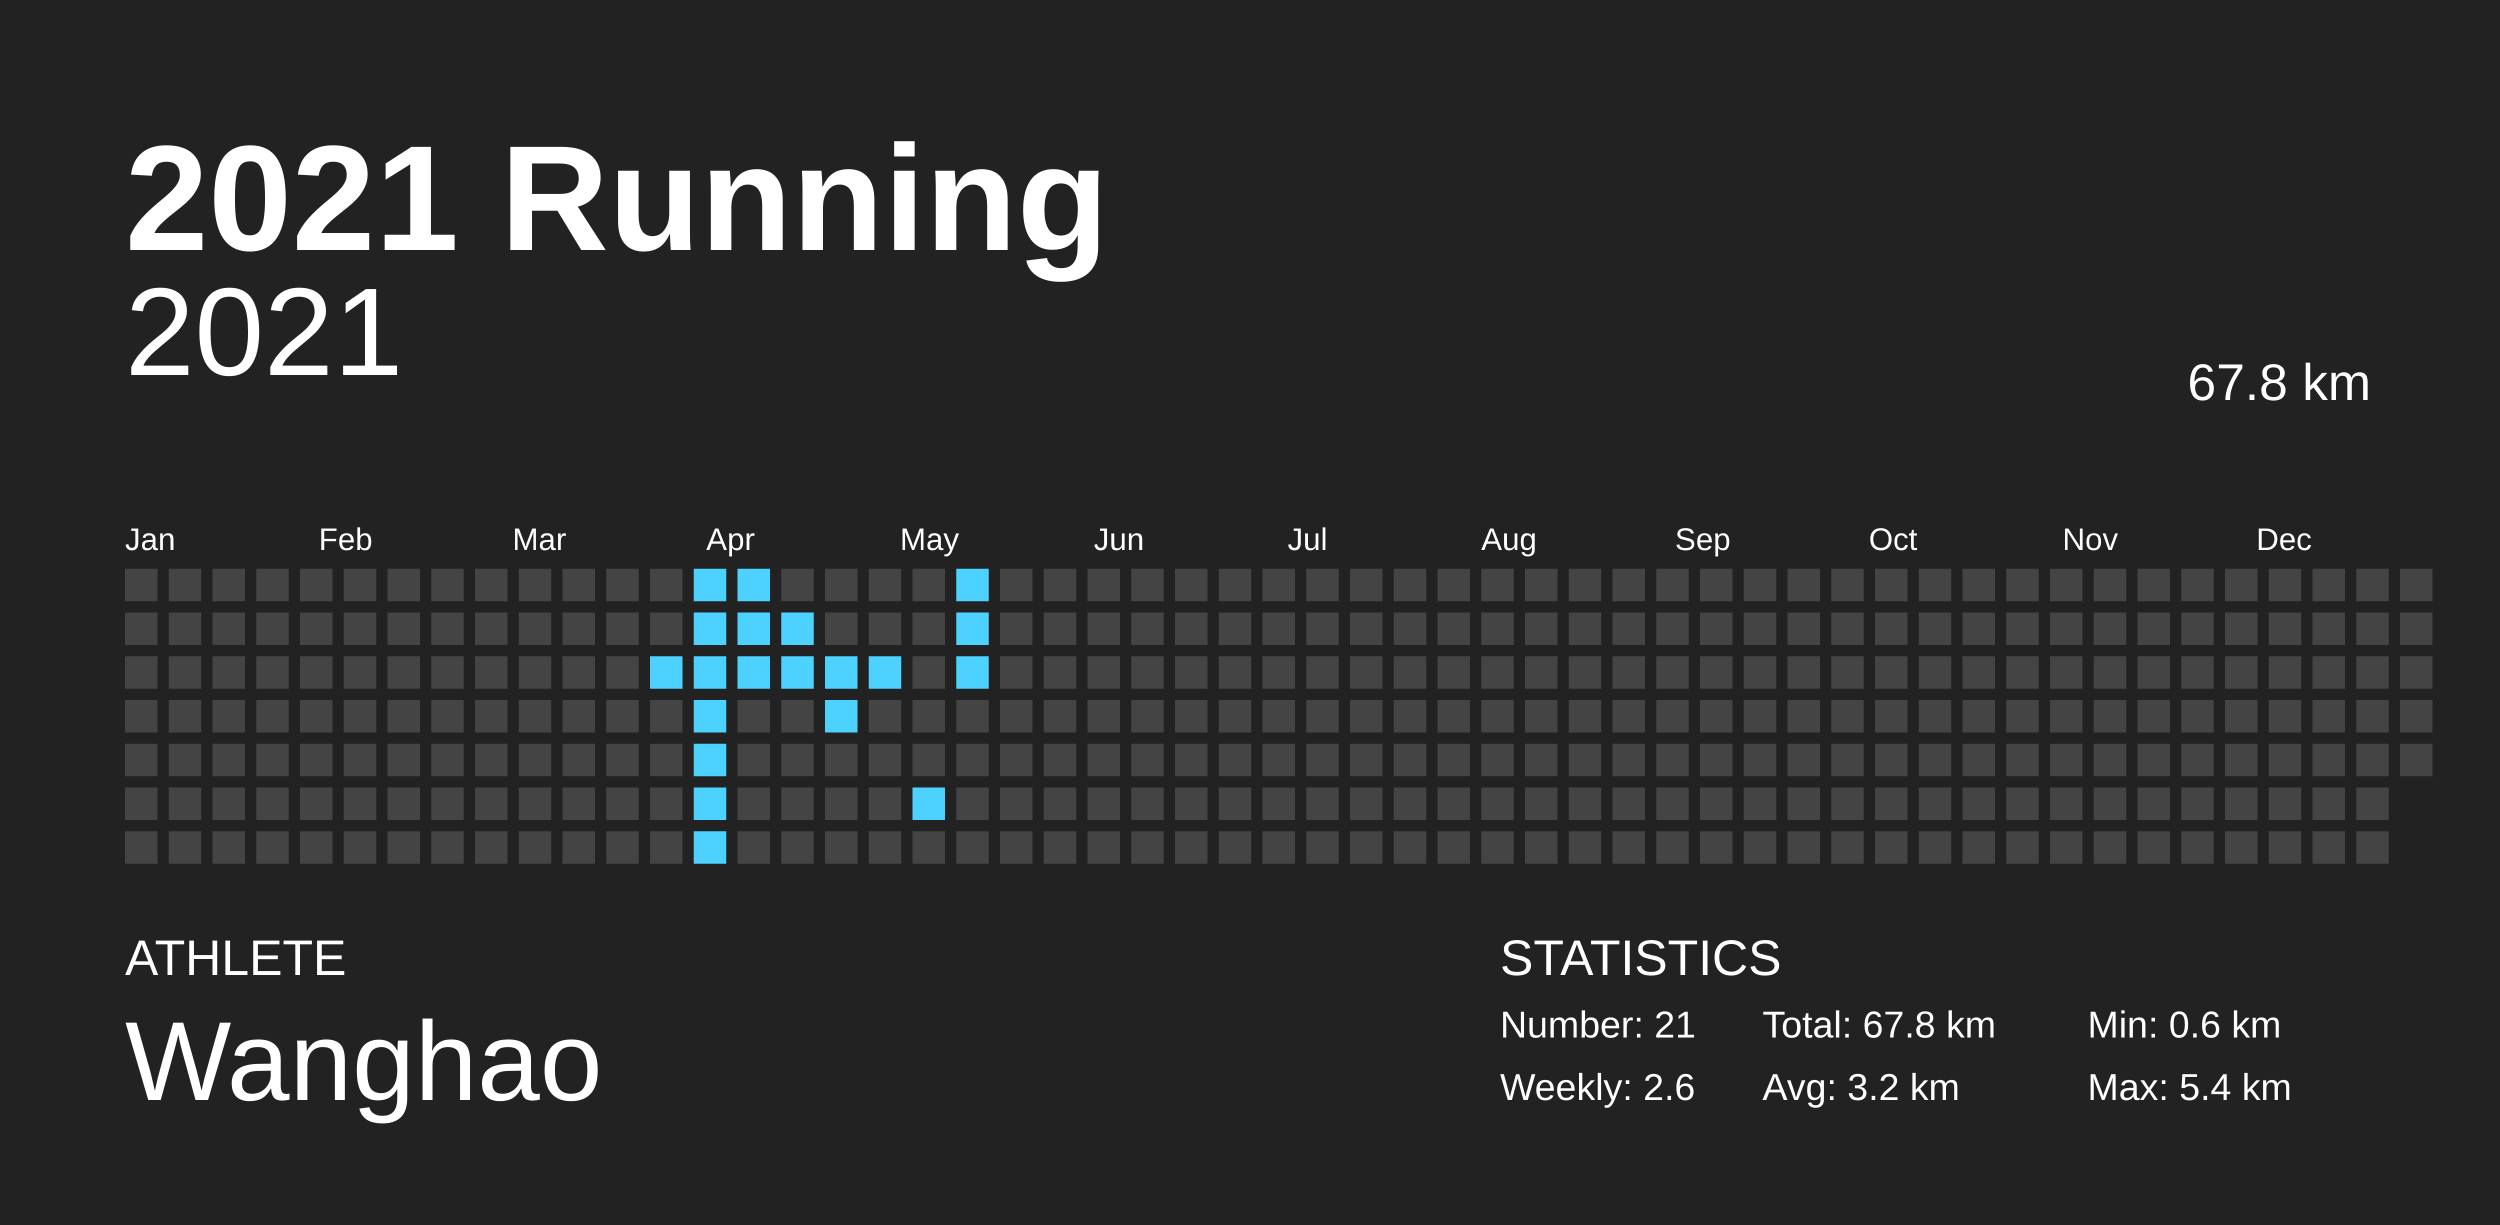
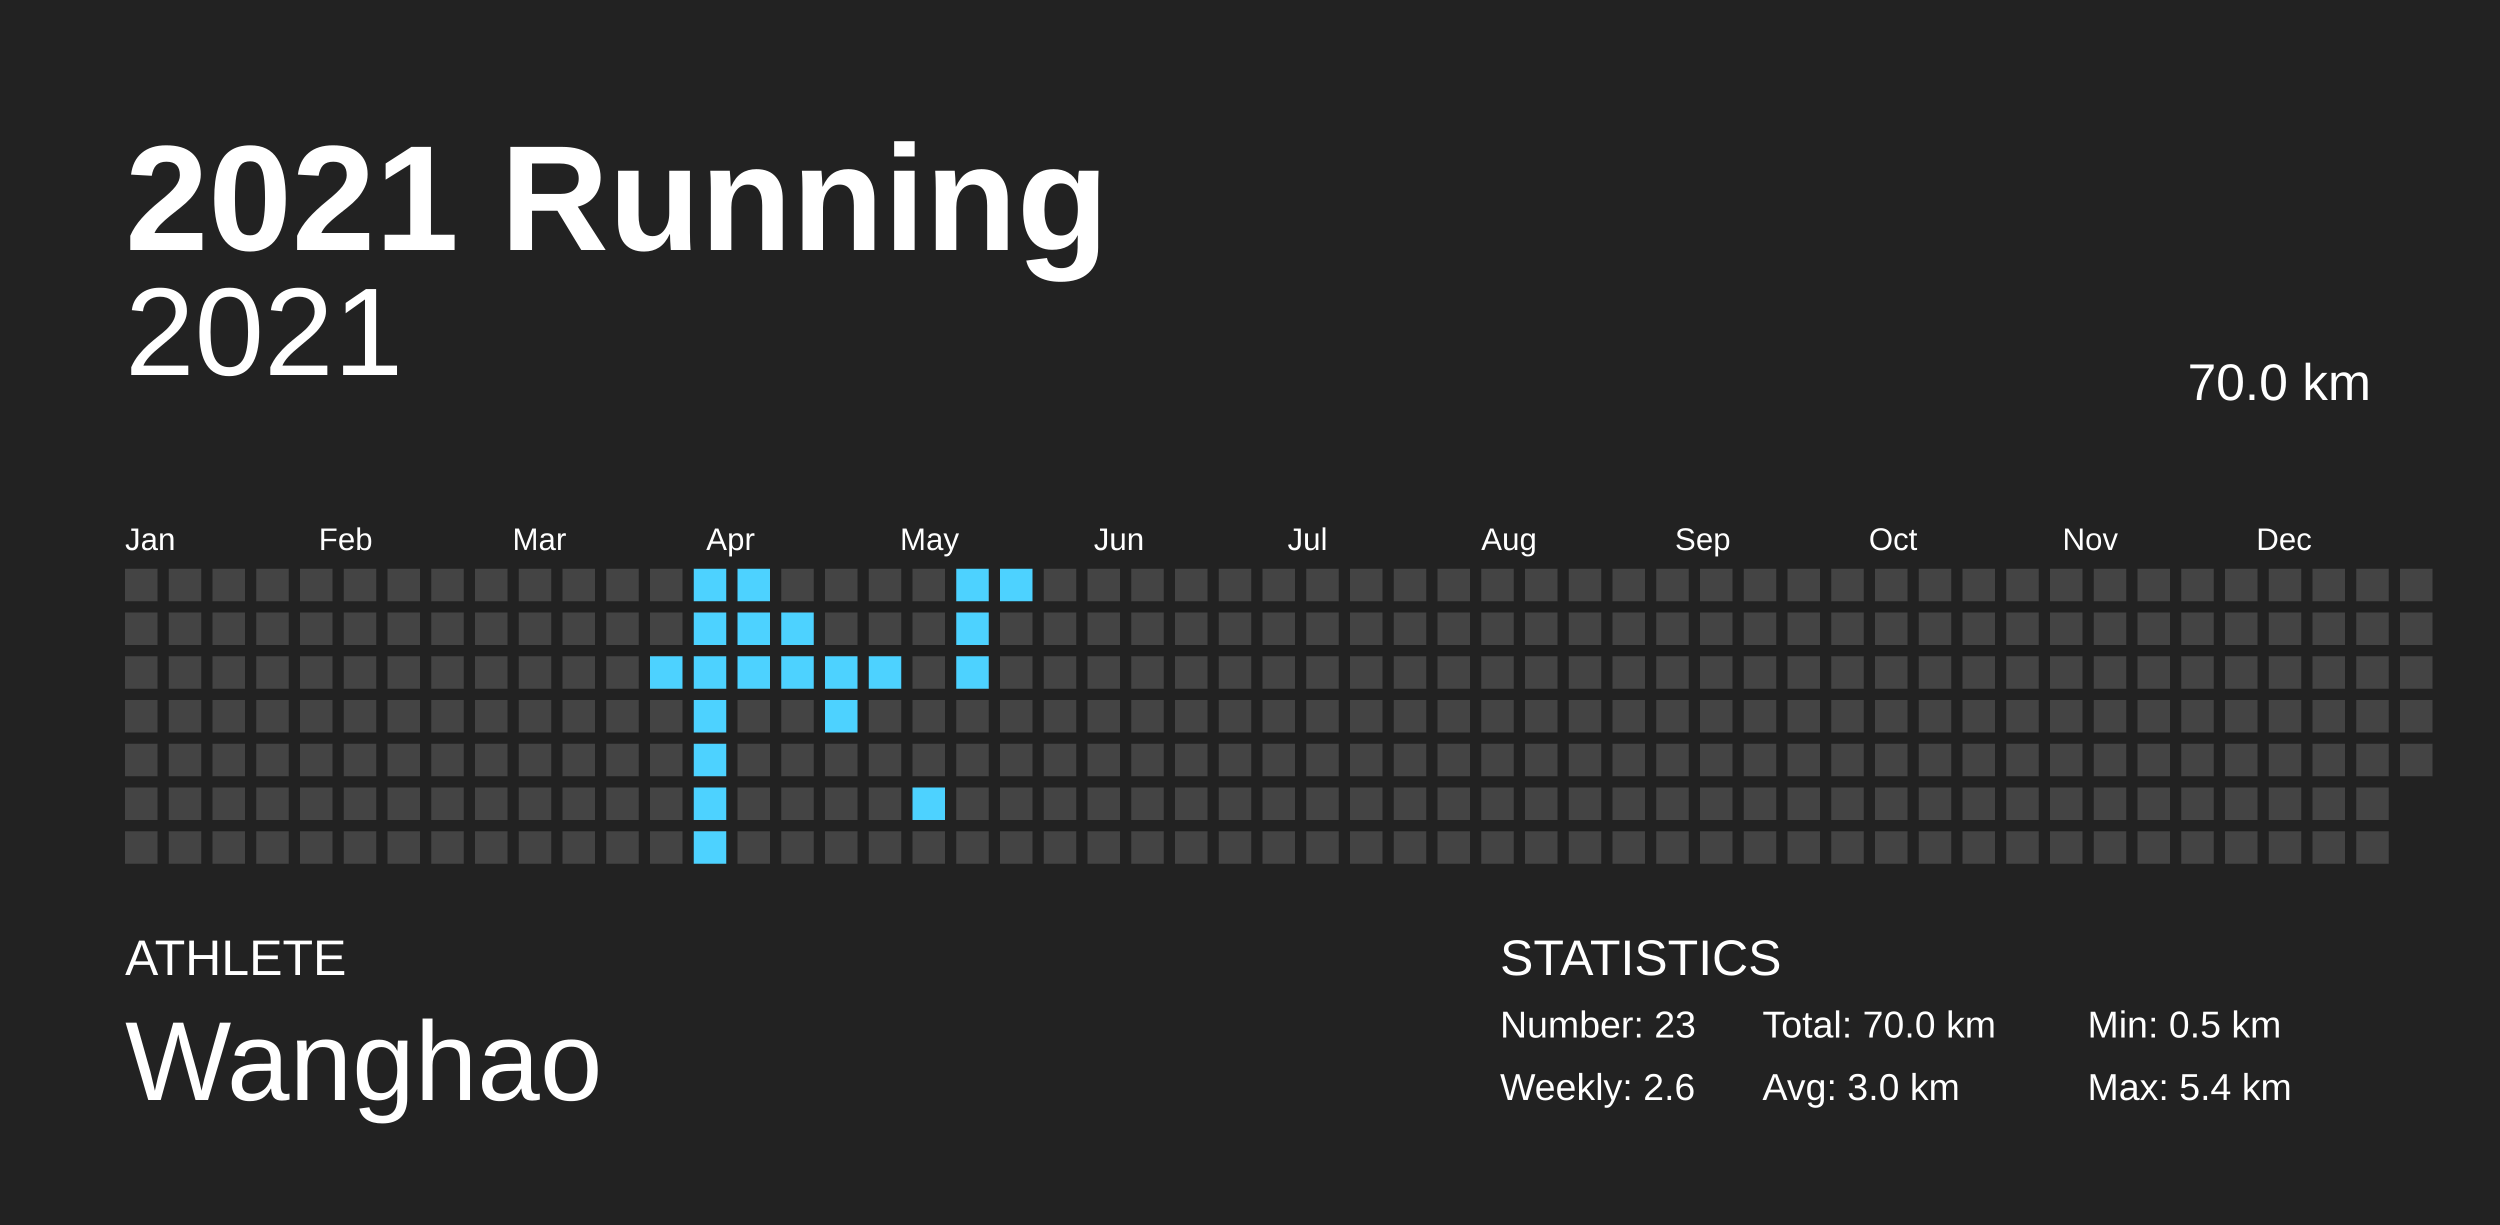
<svg xmlns="http://www.w3.org/2000/svg" baseProfile="full" height="98mm" version="1.1" viewBox="0,0,200,98" width="200mm">
  <defs />
  <rect fill="#222222" height="98" width="200" x="0" y="0" />
  <text fill="#FFFFFF" style="font-size:12px; font-family:Arial; font-weight:bold;" x="10" y="20">2021 Running</text>
  <text fill="#FFFFFF" style="font-size:4px; font-family:Arial" x="10" y="78">ATHLETE</text>
  <text fill="#FFFFFF" style="font-size:9px; font-family:Arial" x="10" y="88">Wanghao</text>
  <text fill="#FFFFFF" style="font-size:4px; font-family:Arial" x="120" y="78">STATISTICS</text>
-   <text fill="#FFFFFF" style="font-size:3px; font-family:Arial" x="120" y="83">Number: 21</text>
+   <text fill="#FFFFFF" style="font-size:3px; font-family:Arial" x="120" y="83">Number: 23</text>
  <text fill="#FFFFFF" style="font-size:3px; font-family:Arial" x="120" y="88">Weekly: 2.6</text>
-   <text fill="#FFFFFF" style="font-size:3px; font-family:Arial" x="141" y="83">Total: 67.8 km</text>
-   <text fill="#FFFFFF" style="font-size:3px; font-family:Arial" x="141" y="88">Avg: 3.2 km</text>
-   <text fill="#FFFFFF" style="font-size:3px; font-family:Arial" x="167" y="83">Min: 0.6 km</text>
+   <text fill="#FFFFFF" style="font-size:3px; font-family:Arial" x="141" y="83">Total: 70.0 km</text>
+   <text fill="#FFFFFF" style="font-size:3px; font-family:Arial" x="141" y="88">Avg: 3.0 km</text>
+   <text fill="#FFFFFF" style="font-size:3px; font-family:Arial" x="167" y="83">Min: 0.5 km</text>
  <text fill="#FFFFFF" style="font-size:3px; font-family:Arial" x="167" y="88">Max: 5.4 km</text>
  <text alignment-baseline="hanging" fill="#FFFFFF" style="font-size:10.0px; font-family:Arial;" x="10" y="30">2021</text>
-   <text alignment-baseline="hanging" fill="#FFFFFF" style="font-size:4.125px; font-family:Arial;" x="175" y="32">67.8 km</text>
+   <text alignment-baseline="hanging" fill="#FFFFFF" style="font-size:4.125px; font-family:Arial;" x="175" y="32">70.0 km</text>
  <text fill="#FFFFFF" style="font-size:2.5px; font-family:Arial" x="10.0" y="44">Jan</text>
  <text fill="#FFFFFF" style="font-size:2.5px; font-family:Arial" x="25.5" y="44">Feb</text>
  <text fill="#FFFFFF" style="font-size:2.5px; font-family:Arial" x="41.0" y="44">Mar</text>
  <text fill="#FFFFFF" style="font-size:2.5px; font-family:Arial" x="56.5" y="44">Apr</text>
  <text fill="#FFFFFF" style="font-size:2.5px; font-family:Arial" x="72.0" y="44">May</text>
  <text fill="#FFFFFF" style="font-size:2.5px; font-family:Arial" x="87.5" y="44">Jun</text>
  <text fill="#FFFFFF" style="font-size:2.5px; font-family:Arial" x="103.0" y="44">Jul</text>
  <text fill="#FFFFFF" style="font-size:2.5px; font-family:Arial" x="118.5" y="44">Aug</text>
  <text fill="#FFFFFF" style="font-size:2.5px; font-family:Arial" x="134.0" y="44">Sep</text>
  <text fill="#FFFFFF" style="font-size:2.5px; font-family:Arial" x="149.5" y="44">Oct</text>
  <text fill="#FFFFFF" style="font-size:2.5px; font-family:Arial" x="165.0" y="44">Nov</text>
  <text fill="#FFFFFF" style="font-size:2.5px; font-family:Arial" x="180.5" y="44">Dec</text>
  <rect fill="#444444" height="2.6" width="2.6" x="10.0" y="45.5" />
  <rect fill="#444444" height="2.6" width="2.6" x="10.0" y="49.0" />
  <rect fill="#444444" height="2.6" width="2.6" x="10.0" y="52.5" />
  <rect fill="#444444" height="2.6" width="2.6" x="10.0" y="56.0" />
  <rect fill="#444444" height="2.6" width="2.6" x="10.0" y="59.5" />
  <rect fill="#444444" height="2.6" width="2.6" x="10.0" y="63.0" />
  <rect fill="#444444" height="2.6" width="2.6" x="10.0" y="66.5" />
  <rect fill="#444444" height="2.6" width="2.6" x="13.5" y="45.5" />
  <rect fill="#444444" height="2.6" width="2.6" x="13.5" y="49.0" />
  <rect fill="#444444" height="2.6" width="2.6" x="13.5" y="52.5" />
  <rect fill="#444444" height="2.6" width="2.6" x="13.5" y="56.0" />
  <rect fill="#444444" height="2.6" width="2.6" x="13.5" y="59.5" />
  <rect fill="#444444" height="2.6" width="2.6" x="13.5" y="63.0" />
  <rect fill="#444444" height="2.6" width="2.6" x="13.5" y="66.5" />
  <rect fill="#444444" height="2.6" width="2.6" x="17.0" y="45.5" />
  <rect fill="#444444" height="2.6" width="2.6" x="17.0" y="49.0" />
  <rect fill="#444444" height="2.6" width="2.6" x="17.0" y="52.5" />
  <rect fill="#444444" height="2.6" width="2.6" x="17.0" y="56.0" />
  <rect fill="#444444" height="2.6" width="2.6" x="17.0" y="59.5" />
  <rect fill="#444444" height="2.6" width="2.6" x="17.0" y="63.0" />
  <rect fill="#444444" height="2.6" width="2.6" x="17.0" y="66.5" />
  <rect fill="#444444" height="2.6" width="2.6" x="20.5" y="45.5" />
  <rect fill="#444444" height="2.6" width="2.6" x="20.5" y="49.0" />
  <rect fill="#444444" height="2.6" width="2.6" x="20.5" y="52.5" />
  <rect fill="#444444" height="2.6" width="2.6" x="20.5" y="56.0" />
  <rect fill="#444444" height="2.6" width="2.6" x="20.5" y="59.5" />
  <rect fill="#444444" height="2.6" width="2.6" x="20.5" y="63.0" />
  <rect fill="#444444" height="2.6" width="2.6" x="20.5" y="66.5" />
  <rect fill="#444444" height="2.6" width="2.6" x="24.0" y="45.5" />
  <rect fill="#444444" height="2.6" width="2.6" x="24.0" y="49.0" />
  <rect fill="#444444" height="2.6" width="2.6" x="24.0" y="52.5" />
  <rect fill="#444444" height="2.6" width="2.6" x="24.0" y="56.0" />
  <rect fill="#444444" height="2.6" width="2.6" x="24.0" y="59.5" />
  <rect fill="#444444" height="2.6" width="2.6" x="24.0" y="63.0" />
  <rect fill="#444444" height="2.6" width="2.6" x="24.0" y="66.5" />
  <rect fill="#444444" height="2.6" width="2.6" x="27.5" y="45.5" />
  <rect fill="#444444" height="2.6" width="2.6" x="27.5" y="49.0" />
  <rect fill="#444444" height="2.6" width="2.6" x="27.5" y="52.5" />
  <rect fill="#444444" height="2.6" width="2.6" x="27.5" y="56.0" />
  <rect fill="#444444" height="2.6" width="2.6" x="27.5" y="59.5" />
  <rect fill="#444444" height="2.6" width="2.6" x="27.5" y="63.0" />
  <rect fill="#444444" height="2.6" width="2.6" x="27.5" y="66.5" />
  <rect fill="#444444" height="2.6" width="2.6" x="31.0" y="45.5" />
  <rect fill="#444444" height="2.6" width="2.6" x="31.0" y="49.0" />
  <rect fill="#444444" height="2.6" width="2.6" x="31.0" y="52.5" />
  <rect fill="#444444" height="2.6" width="2.6" x="31.0" y="56.0" />
  <rect fill="#444444" height="2.6" width="2.6" x="31.0" y="59.5" />
  <rect fill="#444444" height="2.6" width="2.6" x="31.0" y="63.0" />
  <rect fill="#444444" height="2.6" width="2.6" x="31.0" y="66.5" />
  <rect fill="#444444" height="2.6" width="2.6" x="34.5" y="45.5" />
  <rect fill="#444444" height="2.6" width="2.6" x="34.5" y="49.0" />
  <rect fill="#444444" height="2.6" width="2.6" x="34.5" y="52.5" />
  <rect fill="#444444" height="2.6" width="2.6" x="34.5" y="56.0" />
  <rect fill="#444444" height="2.6" width="2.6" x="34.5" y="59.5" />
  <rect fill="#444444" height="2.6" width="2.6" x="34.5" y="63.0" />
  <rect fill="#444444" height="2.6" width="2.6" x="34.5" y="66.5" />
  <rect fill="#444444" height="2.6" width="2.6" x="38.0" y="45.5" />
  <rect fill="#444444" height="2.6" width="2.6" x="38.0" y="49.0" />
  <rect fill="#444444" height="2.6" width="2.6" x="38.0" y="52.5" />
  <rect fill="#444444" height="2.6" width="2.6" x="38.0" y="56.0" />
  <rect fill="#444444" height="2.6" width="2.6" x="38.0" y="59.5" />
  <rect fill="#444444" height="2.6" width="2.6" x="38.0" y="63.0" />
  <rect fill="#444444" height="2.6" width="2.6" x="38.0" y="66.5" />
  <rect fill="#444444" height="2.6" width="2.6" x="41.5" y="45.5" />
  <rect fill="#444444" height="2.6" width="2.6" x="41.5" y="49.0" />
  <rect fill="#444444" height="2.6" width="2.6" x="41.5" y="52.5" />
  <rect fill="#444444" height="2.6" width="2.6" x="41.5" y="56.0" />
  <rect fill="#444444" height="2.6" width="2.6" x="41.5" y="59.5" />
  <rect fill="#444444" height="2.6" width="2.6" x="41.5" y="63.0" />
  <rect fill="#444444" height="2.6" width="2.6" x="41.5" y="66.5" />
  <rect fill="#444444" height="2.6" width="2.6" x="45.0" y="45.5" />
  <rect fill="#444444" height="2.6" width="2.6" x="45.0" y="49.0" />
  <rect fill="#444444" height="2.6" width="2.6" x="45.0" y="52.5" />
  <rect fill="#444444" height="2.6" width="2.6" x="45.0" y="56.0" />
  <rect fill="#444444" height="2.6" width="2.6" x="45.0" y="59.5" />
  <rect fill="#444444" height="2.6" width="2.6" x="45.0" y="63.0" />
  <rect fill="#444444" height="2.6" width="2.6" x="45.0" y="66.5" />
  <rect fill="#444444" height="2.6" width="2.6" x="48.5" y="45.5" />
  <rect fill="#444444" height="2.6" width="2.6" x="48.5" y="49.0" />
  <rect fill="#444444" height="2.6" width="2.6" x="48.5" y="52.5" />
  <rect fill="#444444" height="2.6" width="2.6" x="48.5" y="56.0" />
  <rect fill="#444444" height="2.6" width="2.6" x="48.5" y="59.5" />
  <rect fill="#444444" height="2.6" width="2.6" x="48.5" y="63.0" />
  <rect fill="#444444" height="2.6" width="2.6" x="48.5" y="66.5" />
  <rect fill="#444444" height="2.6" width="2.6" x="52.0" y="45.5" />
  <rect fill="#444444" height="2.6" width="2.6" x="52.0" y="49.0" />
  <rect fill="#4dd2ff" height="2.6" width="2.6" x="52.0" y="52.5" />
  <rect fill="#444444" height="2.6" width="2.6" x="52.0" y="56.0" />
  <rect fill="#444444" height="2.6" width="2.6" x="52.0" y="59.5" />
  <rect fill="#444444" height="2.6" width="2.6" x="52.0" y="63.0" />
  <rect fill="#444444" height="2.6" width="2.6" x="52.0" y="66.5" />
  <rect fill="#4dd2ff" height="2.6" width="2.6" x="55.5" y="45.5" />
  <rect fill="#4dd2ff" height="2.6" width="2.6" x="55.5" y="49.0" />
  <rect fill="#4dd2ff" height="2.6" width="2.6" x="55.5" y="52.5" />
  <rect fill="#4dd2ff" height="2.6" width="2.6" x="55.5" y="56.0" />
  <rect fill="#4dd2ff" height="2.6" width="2.6" x="55.5" y="59.5" />
  <rect fill="#4dd2ff" height="2.6" width="2.6" x="55.5" y="63.0" />
  <rect fill="#4dd2ff" height="2.6" width="2.6" x="55.5" y="66.5" />
  <rect fill="#4dd2ff" height="2.6" width="2.6" x="59.0" y="45.5" />
  <rect fill="#4dd2ff" height="2.6" width="2.6" x="59.0" y="49.0" />
  <rect fill="#4dd2ff" height="2.6" width="2.6" x="59.0" y="52.5" />
  <rect fill="#444444" height="2.6" width="2.6" x="59.0" y="56.0" />
  <rect fill="#444444" height="2.6" width="2.6" x="59.0" y="59.5" />
  <rect fill="#444444" height="2.6" width="2.6" x="59.0" y="63.0" />
  <rect fill="#444444" height="2.6" width="2.6" x="59.0" y="66.5" />
  <rect fill="#444444" height="2.6" width="2.6" x="62.5" y="45.5" />
  <rect fill="#4dd2ff" height="2.6" width="2.6" x="62.5" y="49.0" />
  <rect fill="#4dd2ff" height="2.6" width="2.6" x="62.5" y="52.5" />
  <rect fill="#444444" height="2.6" width="2.6" x="62.5" y="56.0" />
  <rect fill="#444444" height="2.6" width="2.6" x="62.5" y="59.5" />
  <rect fill="#444444" height="2.6" width="2.6" x="62.5" y="63.0" />
  <rect fill="#444444" height="2.6" width="2.6" x="62.5" y="66.5" />
  <rect fill="#444444" height="2.6" width="2.6" x="66.0" y="45.5" />
  <rect fill="#444444" height="2.6" width="2.6" x="66.0" y="49.0" />
  <rect fill="#4dd2ff" height="2.6" width="2.6" x="66.0" y="52.5" />
  <rect fill="#4dd2ff" height="2.6" width="2.6" x="66.0" y="56.0" />
  <rect fill="#444444" height="2.6" width="2.6" x="66.0" y="59.5" />
  <rect fill="#444444" height="2.6" width="2.6" x="66.0" y="63.0" />
  <rect fill="#444444" height="2.6" width="2.6" x="66.0" y="66.5" />
  <rect fill="#444444" height="2.6" width="2.6" x="69.5" y="45.5" />
  <rect fill="#444444" height="2.6" width="2.6" x="69.5" y="49.0" />
  <rect fill="#4dd2ff" height="2.6" width="2.6" x="69.5" y="52.5" />
  <rect fill="#444444" height="2.6" width="2.6" x="69.5" y="56.0" />
  <rect fill="#444444" height="2.6" width="2.6" x="69.5" y="59.5" />
  <rect fill="#444444" height="2.6" width="2.6" x="69.5" y="63.0" />
  <rect fill="#444444" height="2.6" width="2.6" x="69.5" y="66.5" />
  <rect fill="#444444" height="2.6" width="2.6" x="73.0" y="45.5" />
  <rect fill="#444444" height="2.6" width="2.6" x="73.0" y="49.0" />
  <rect fill="#444444" height="2.6" width="2.6" x="73.0" y="52.5" />
  <rect fill="#444444" height="2.6" width="2.6" x="73.0" y="56.0" />
  <rect fill="#444444" height="2.6" width="2.6" x="73.0" y="59.5" />
  <rect fill="#4dd2ff" height="2.6" width="2.6" x="73.0" y="63.0" />
  <rect fill="#444444" height="2.6" width="2.6" x="73.0" y="66.5" />
  <rect fill="#4dd2ff" height="2.6" width="2.6" x="76.5" y="45.5" />
  <rect fill="#4dd2ff" height="2.6" width="2.6" x="76.5" y="49.0" />
  <rect fill="#4dd2ff" height="2.6" width="2.6" x="76.5" y="52.5" />
  <rect fill="#444444" height="2.6" width="2.6" x="76.5" y="56.0" />
  <rect fill="#444444" height="2.6" width="2.6" x="76.5" y="59.5" />
  <rect fill="#444444" height="2.6" width="2.6" x="76.5" y="63.0" />
  <rect fill="#444444" height="2.6" width="2.6" x="76.5" y="66.5" />
-   <rect fill="#444444" height="2.6" width="2.6" x="80.0" y="45.5" />
+   <rect fill="#4dd2ff" height="2.6" width="2.6" x="80.0" y="45.5" />
  <rect fill="#444444" height="2.6" width="2.6" x="80.0" y="49.0" />
  <rect fill="#444444" height="2.6" width="2.6" x="80.0" y="52.5" />
  <rect fill="#444444" height="2.6" width="2.6" x="80.0" y="56.0" />
  <rect fill="#444444" height="2.6" width="2.6" x="80.0" y="59.5" />
  <rect fill="#444444" height="2.6" width="2.6" x="80.0" y="63.0" />
  <rect fill="#444444" height="2.6" width="2.6" x="80.0" y="66.5" />
  <rect fill="#444444" height="2.6" width="2.6" x="83.5" y="45.5" />
  <rect fill="#444444" height="2.6" width="2.6" x="83.5" y="49.0" />
  <rect fill="#444444" height="2.6" width="2.6" x="83.5" y="52.5" />
  <rect fill="#444444" height="2.6" width="2.6" x="83.5" y="56.0" />
  <rect fill="#444444" height="2.6" width="2.6" x="83.5" y="59.5" />
  <rect fill="#444444" height="2.6" width="2.6" x="83.5" y="63.0" />
  <rect fill="#444444" height="2.6" width="2.6" x="83.5" y="66.5" />
  <rect fill="#444444" height="2.6" width="2.6" x="87.0" y="45.5" />
  <rect fill="#444444" height="2.6" width="2.6" x="87.0" y="49.0" />
  <rect fill="#444444" height="2.6" width="2.6" x="87.0" y="52.5" />
  <rect fill="#444444" height="2.6" width="2.6" x="87.0" y="56.0" />
  <rect fill="#444444" height="2.6" width="2.6" x="87.0" y="59.5" />
  <rect fill="#444444" height="2.6" width="2.6" x="87.0" y="63.0" />
  <rect fill="#444444" height="2.6" width="2.6" x="87.0" y="66.5" />
  <rect fill="#444444" height="2.6" width="2.6" x="90.5" y="45.5" />
  <rect fill="#444444" height="2.6" width="2.6" x="90.5" y="49.0" />
  <rect fill="#444444" height="2.6" width="2.6" x="90.5" y="52.5" />
  <rect fill="#444444" height="2.6" width="2.6" x="90.5" y="56.0" />
  <rect fill="#444444" height="2.6" width="2.6" x="90.5" y="59.5" />
  <rect fill="#444444" height="2.6" width="2.6" x="90.5" y="63.0" />
  <rect fill="#444444" height="2.6" width="2.6" x="90.5" y="66.5" />
  <rect fill="#444444" height="2.6" width="2.6" x="94.0" y="45.5" />
  <rect fill="#444444" height="2.6" width="2.6" x="94.0" y="49.0" />
  <rect fill="#444444" height="2.6" width="2.6" x="94.0" y="52.5" />
  <rect fill="#444444" height="2.6" width="2.6" x="94.0" y="56.0" />
  <rect fill="#444444" height="2.6" width="2.6" x="94.0" y="59.5" />
  <rect fill="#444444" height="2.6" width="2.6" x="94.0" y="63.0" />
  <rect fill="#444444" height="2.6" width="2.6" x="94.0" y="66.5" />
  <rect fill="#444444" height="2.6" width="2.6" x="97.5" y="45.5" />
  <rect fill="#444444" height="2.6" width="2.6" x="97.5" y="49.0" />
  <rect fill="#444444" height="2.6" width="2.6" x="97.5" y="52.5" />
  <rect fill="#444444" height="2.6" width="2.6" x="97.5" y="56.0" />
  <rect fill="#444444" height="2.6" width="2.6" x="97.5" y="59.5" />
  <rect fill="#444444" height="2.6" width="2.6" x="97.5" y="63.0" />
  <rect fill="#444444" height="2.6" width="2.6" x="97.5" y="66.5" />
  <rect fill="#444444" height="2.6" width="2.6" x="101.0" y="45.5" />
  <rect fill="#444444" height="2.6" width="2.6" x="101.0" y="49.0" />
  <rect fill="#444444" height="2.6" width="2.6" x="101.0" y="52.5" />
  <rect fill="#444444" height="2.6" width="2.6" x="101.0" y="56.0" />
  <rect fill="#444444" height="2.6" width="2.6" x="101.0" y="59.5" />
  <rect fill="#444444" height="2.6" width="2.6" x="101.0" y="63.0" />
  <rect fill="#444444" height="2.6" width="2.6" x="101.0" y="66.5" />
  <rect fill="#444444" height="2.6" width="2.6" x="104.5" y="45.5" />
  <rect fill="#444444" height="2.6" width="2.6" x="104.5" y="49.0" />
  <rect fill="#444444" height="2.6" width="2.6" x="104.5" y="52.5" />
  <rect fill="#444444" height="2.6" width="2.6" x="104.5" y="56.0" />
  <rect fill="#444444" height="2.6" width="2.6" x="104.5" y="59.5" />
  <rect fill="#444444" height="2.6" width="2.6" x="104.5" y="63.0" />
  <rect fill="#444444" height="2.6" width="2.6" x="104.5" y="66.5" />
  <rect fill="#444444" height="2.6" width="2.6" x="108.0" y="45.5" />
  <rect fill="#444444" height="2.6" width="2.6" x="108.0" y="49.0" />
  <rect fill="#444444" height="2.6" width="2.6" x="108.0" y="52.5" />
  <rect fill="#444444" height="2.6" width="2.6" x="108.0" y="56.0" />
  <rect fill="#444444" height="2.6" width="2.6" x="108.0" y="59.5" />
  <rect fill="#444444" height="2.6" width="2.6" x="108.0" y="63.0" />
  <rect fill="#444444" height="2.6" width="2.6" x="108.0" y="66.5" />
  <rect fill="#444444" height="2.6" width="2.6" x="111.5" y="45.5" />
  <rect fill="#444444" height="2.6" width="2.6" x="111.5" y="49.0" />
  <rect fill="#444444" height="2.6" width="2.6" x="111.5" y="52.5" />
  <rect fill="#444444" height="2.6" width="2.6" x="111.5" y="56.0" />
  <rect fill="#444444" height="2.6" width="2.6" x="111.5" y="59.5" />
  <rect fill="#444444" height="2.6" width="2.6" x="111.5" y="63.0" />
  <rect fill="#444444" height="2.6" width="2.6" x="111.5" y="66.5" />
  <rect fill="#444444" height="2.6" width="2.6" x="115.0" y="45.5" />
  <rect fill="#444444" height="2.6" width="2.6" x="115.0" y="49.0" />
  <rect fill="#444444" height="2.6" width="2.6" x="115.0" y="52.5" />
  <rect fill="#444444" height="2.6" width="2.6" x="115.0" y="56.0" />
  <rect fill="#444444" height="2.6" width="2.6" x="115.0" y="59.5" />
  <rect fill="#444444" height="2.6" width="2.6" x="115.0" y="63.0" />
  <rect fill="#444444" height="2.6" width="2.6" x="115.0" y="66.5" />
  <rect fill="#444444" height="2.6" width="2.6" x="118.5" y="45.5" />
  <rect fill="#444444" height="2.6" width="2.6" x="118.5" y="49.0" />
  <rect fill="#444444" height="2.6" width="2.6" x="118.5" y="52.5" />
  <rect fill="#444444" height="2.6" width="2.6" x="118.5" y="56.0" />
  <rect fill="#444444" height="2.6" width="2.6" x="118.5" y="59.5" />
  <rect fill="#444444" height="2.6" width="2.6" x="118.5" y="63.0" />
  <rect fill="#444444" height="2.6" width="2.6" x="118.5" y="66.5" />
  <rect fill="#444444" height="2.6" width="2.6" x="122.0" y="45.5" />
  <rect fill="#444444" height="2.6" width="2.6" x="122.0" y="49.0" />
  <rect fill="#444444" height="2.6" width="2.6" x="122.0" y="52.5" />
  <rect fill="#444444" height="2.6" width="2.6" x="122.0" y="56.0" />
  <rect fill="#444444" height="2.6" width="2.6" x="122.0" y="59.5" />
  <rect fill="#444444" height="2.6" width="2.6" x="122.0" y="63.0" />
  <rect fill="#444444" height="2.6" width="2.6" x="122.0" y="66.5" />
  <rect fill="#444444" height="2.6" width="2.6" x="125.5" y="45.5" />
  <rect fill="#444444" height="2.6" width="2.6" x="125.5" y="49.0" />
  <rect fill="#444444" height="2.6" width="2.6" x="125.5" y="52.5" />
  <rect fill="#444444" height="2.6" width="2.6" x="125.5" y="56.0" />
  <rect fill="#444444" height="2.6" width="2.6" x="125.5" y="59.5" />
  <rect fill="#444444" height="2.6" width="2.6" x="125.5" y="63.0" />
  <rect fill="#444444" height="2.6" width="2.6" x="125.5" y="66.5" />
  <rect fill="#444444" height="2.6" width="2.6" x="129.0" y="45.5" />
  <rect fill="#444444" height="2.6" width="2.6" x="129.0" y="49.0" />
  <rect fill="#444444" height="2.6" width="2.6" x="129.0" y="52.5" />
  <rect fill="#444444" height="2.6" width="2.6" x="129.0" y="56.0" />
  <rect fill="#444444" height="2.6" width="2.6" x="129.0" y="59.5" />
  <rect fill="#444444" height="2.6" width="2.6" x="129.0" y="63.0" />
  <rect fill="#444444" height="2.6" width="2.6" x="129.0" y="66.5" />
  <rect fill="#444444" height="2.6" width="2.6" x="132.5" y="45.5" />
  <rect fill="#444444" height="2.6" width="2.6" x="132.5" y="49.0" />
  <rect fill="#444444" height="2.6" width="2.6" x="132.5" y="52.5" />
  <rect fill="#444444" height="2.6" width="2.6" x="132.5" y="56.0" />
  <rect fill="#444444" height="2.6" width="2.6" x="132.5" y="59.5" />
  <rect fill="#444444" height="2.6" width="2.6" x="132.5" y="63.0" />
  <rect fill="#444444" height="2.6" width="2.6" x="132.5" y="66.5" />
  <rect fill="#444444" height="2.6" width="2.6" x="136.0" y="45.5" />
  <rect fill="#444444" height="2.6" width="2.6" x="136.0" y="49.0" />
  <rect fill="#444444" height="2.6" width="2.6" x="136.0" y="52.5" />
  <rect fill="#444444" height="2.6" width="2.6" x="136.0" y="56.0" />
  <rect fill="#444444" height="2.6" width="2.6" x="136.0" y="59.5" />
  <rect fill="#444444" height="2.6" width="2.6" x="136.0" y="63.0" />
  <rect fill="#444444" height="2.6" width="2.6" x="136.0" y="66.5" />
  <rect fill="#444444" height="2.6" width="2.6" x="139.5" y="45.5" />
  <rect fill="#444444" height="2.6" width="2.6" x="139.5" y="49.0" />
  <rect fill="#444444" height="2.6" width="2.6" x="139.5" y="52.5" />
  <rect fill="#444444" height="2.6" width="2.6" x="139.5" y="56.0" />
  <rect fill="#444444" height="2.6" width="2.6" x="139.5" y="59.5" />
  <rect fill="#444444" height="2.6" width="2.6" x="139.5" y="63.0" />
  <rect fill="#444444" height="2.6" width="2.6" x="139.5" y="66.5" />
  <rect fill="#444444" height="2.6" width="2.6" x="143.0" y="45.5" />
  <rect fill="#444444" height="2.6" width="2.6" x="143.0" y="49.0" />
  <rect fill="#444444" height="2.6" width="2.6" x="143.0" y="52.5" />
  <rect fill="#444444" height="2.6" width="2.6" x="143.0" y="56.0" />
  <rect fill="#444444" height="2.6" width="2.6" x="143.0" y="59.5" />
  <rect fill="#444444" height="2.6" width="2.6" x="143.0" y="63.0" />
  <rect fill="#444444" height="2.6" width="2.6" x="143.0" y="66.5" />
  <rect fill="#444444" height="2.6" width="2.6" x="146.5" y="45.5" />
  <rect fill="#444444" height="2.6" width="2.6" x="146.5" y="49.0" />
  <rect fill="#444444" height="2.6" width="2.6" x="146.5" y="52.5" />
  <rect fill="#444444" height="2.6" width="2.6" x="146.5" y="56.0" />
  <rect fill="#444444" height="2.6" width="2.6" x="146.5" y="59.5" />
  <rect fill="#444444" height="2.6" width="2.6" x="146.5" y="63.0" />
  <rect fill="#444444" height="2.6" width="2.6" x="146.5" y="66.5" />
  <rect fill="#444444" height="2.6" width="2.6" x="150.0" y="45.5" />
  <rect fill="#444444" height="2.6" width="2.6" x="150.0" y="49.0" />
  <rect fill="#444444" height="2.6" width="2.6" x="150.0" y="52.5" />
  <rect fill="#444444" height="2.6" width="2.6" x="150.0" y="56.0" />
  <rect fill="#444444" height="2.6" width="2.6" x="150.0" y="59.5" />
  <rect fill="#444444" height="2.6" width="2.6" x="150.0" y="63.0" />
  <rect fill="#444444" height="2.6" width="2.6" x="150.0" y="66.5" />
  <rect fill="#444444" height="2.6" width="2.6" x="153.5" y="45.5" />
  <rect fill="#444444" height="2.6" width="2.6" x="153.5" y="49.0" />
  <rect fill="#444444" height="2.6" width="2.6" x="153.5" y="52.5" />
  <rect fill="#444444" height="2.6" width="2.6" x="153.5" y="56.0" />
  <rect fill="#444444" height="2.6" width="2.6" x="153.5" y="59.5" />
  <rect fill="#444444" height="2.6" width="2.6" x="153.5" y="63.0" />
  <rect fill="#444444" height="2.6" width="2.6" x="153.5" y="66.5" />
  <rect fill="#444444" height="2.6" width="2.6" x="157.0" y="45.5" />
  <rect fill="#444444" height="2.6" width="2.6" x="157.0" y="49.0" />
  <rect fill="#444444" height="2.6" width="2.6" x="157.0" y="52.5" />
  <rect fill="#444444" height="2.6" width="2.6" x="157.0" y="56.0" />
  <rect fill="#444444" height="2.6" width="2.6" x="157.0" y="59.5" />
  <rect fill="#444444" height="2.6" width="2.6" x="157.0" y="63.0" />
  <rect fill="#444444" height="2.6" width="2.6" x="157.0" y="66.5" />
  <rect fill="#444444" height="2.6" width="2.6" x="160.5" y="45.5" />
  <rect fill="#444444" height="2.6" width="2.6" x="160.5" y="49.0" />
  <rect fill="#444444" height="2.6" width="2.6" x="160.5" y="52.5" />
  <rect fill="#444444" height="2.6" width="2.6" x="160.5" y="56.0" />
  <rect fill="#444444" height="2.6" width="2.6" x="160.5" y="59.5" />
  <rect fill="#444444" height="2.6" width="2.6" x="160.5" y="63.0" />
  <rect fill="#444444" height="2.6" width="2.6" x="160.5" y="66.5" />
  <rect fill="#444444" height="2.6" width="2.6" x="164.0" y="45.5" />
  <rect fill="#444444" height="2.6" width="2.6" x="164.0" y="49.0" />
  <rect fill="#444444" height="2.6" width="2.6" x="164.0" y="52.5" />
  <rect fill="#444444" height="2.6" width="2.6" x="164.0" y="56.0" />
  <rect fill="#444444" height="2.6" width="2.6" x="164.0" y="59.5" />
  <rect fill="#444444" height="2.6" width="2.6" x="164.0" y="63.0" />
  <rect fill="#444444" height="2.6" width="2.6" x="164.0" y="66.5" />
  <rect fill="#444444" height="2.6" width="2.6" x="167.5" y="45.5" />
  <rect fill="#444444" height="2.6" width="2.6" x="167.5" y="49.0" />
  <rect fill="#444444" height="2.6" width="2.6" x="167.5" y="52.5" />
  <rect fill="#444444" height="2.6" width="2.6" x="167.5" y="56.0" />
  <rect fill="#444444" height="2.6" width="2.6" x="167.5" y="59.5" />
  <rect fill="#444444" height="2.6" width="2.6" x="167.5" y="63.0" />
  <rect fill="#444444" height="2.6" width="2.6" x="167.5" y="66.5" />
  <rect fill="#444444" height="2.6" width="2.6" x="171.0" y="45.5" />
  <rect fill="#444444" height="2.6" width="2.6" x="171.0" y="49.0" />
  <rect fill="#444444" height="2.6" width="2.6" x="171.0" y="52.5" />
  <rect fill="#444444" height="2.6" width="2.6" x="171.0" y="56.0" />
  <rect fill="#444444" height="2.6" width="2.6" x="171.0" y="59.5" />
  <rect fill="#444444" height="2.6" width="2.6" x="171.0" y="63.0" />
  <rect fill="#444444" height="2.6" width="2.6" x="171.0" y="66.5" />
  <rect fill="#444444" height="2.6" width="2.6" x="174.5" y="45.5" />
  <rect fill="#444444" height="2.6" width="2.6" x="174.5" y="49.0" />
  <rect fill="#444444" height="2.6" width="2.6" x="174.5" y="52.5" />
  <rect fill="#444444" height="2.6" width="2.6" x="174.5" y="56.0" />
  <rect fill="#444444" height="2.6" width="2.6" x="174.5" y="59.5" />
  <rect fill="#444444" height="2.6" width="2.6" x="174.5" y="63.0" />
  <rect fill="#444444" height="2.6" width="2.6" x="174.5" y="66.5" />
  <rect fill="#444444" height="2.6" width="2.6" x="178.0" y="45.5" />
  <rect fill="#444444" height="2.6" width="2.6" x="178.0" y="49.0" />
  <rect fill="#444444" height="2.6" width="2.6" x="178.0" y="52.5" />
  <rect fill="#444444" height="2.6" width="2.6" x="178.0" y="56.0" />
  <rect fill="#444444" height="2.6" width="2.6" x="178.0" y="59.5" />
  <rect fill="#444444" height="2.6" width="2.6" x="178.0" y="63.0" />
  <rect fill="#444444" height="2.6" width="2.6" x="178.0" y="66.5" />
  <rect fill="#444444" height="2.6" width="2.6" x="181.5" y="45.5" />
  <rect fill="#444444" height="2.6" width="2.6" x="181.5" y="49.0" />
  <rect fill="#444444" height="2.6" width="2.6" x="181.5" y="52.5" />
  <rect fill="#444444" height="2.6" width="2.6" x="181.5" y="56.0" />
  <rect fill="#444444" height="2.6" width="2.6" x="181.5" y="59.5" />
  <rect fill="#444444" height="2.6" width="2.6" x="181.5" y="63.0" />
  <rect fill="#444444" height="2.6" width="2.6" x="181.5" y="66.5" />
  <rect fill="#444444" height="2.6" width="2.6" x="185.0" y="45.5" />
  <rect fill="#444444" height="2.6" width="2.6" x="185.0" y="49.0" />
  <rect fill="#444444" height="2.6" width="2.6" x="185.0" y="52.5" />
  <rect fill="#444444" height="2.6" width="2.6" x="185.0" y="56.0" />
  <rect fill="#444444" height="2.6" width="2.6" x="185.0" y="59.5" />
  <rect fill="#444444" height="2.6" width="2.6" x="185.0" y="63.0" />
  <rect fill="#444444" height="2.6" width="2.6" x="185.0" y="66.5" />
  <rect fill="#444444" height="2.6" width="2.6" x="188.5" y="45.5" />
  <rect fill="#444444" height="2.6" width="2.6" x="188.5" y="49.0" />
  <rect fill="#444444" height="2.6" width="2.6" x="188.5" y="52.5" />
  <rect fill="#444444" height="2.6" width="2.6" x="188.5" y="56.0" />
  <rect fill="#444444" height="2.6" width="2.6" x="188.5" y="59.5" />
  <rect fill="#444444" height="2.6" width="2.6" x="188.5" y="63.0" />
  <rect fill="#444444" height="2.6" width="2.6" x="188.5" y="66.5" />
  <rect fill="#444444" height="2.6" width="2.6" x="192.0" y="45.5" />
  <rect fill="#444444" height="2.6" width="2.6" x="192.0" y="49.0" />
  <rect fill="#444444" height="2.6" width="2.6" x="192.0" y="52.5" />
  <rect fill="#444444" height="2.6" width="2.6" x="192.0" y="56.0" />
  <rect fill="#444444" height="2.6" width="2.6" x="192.0" y="59.5" />
</svg>
